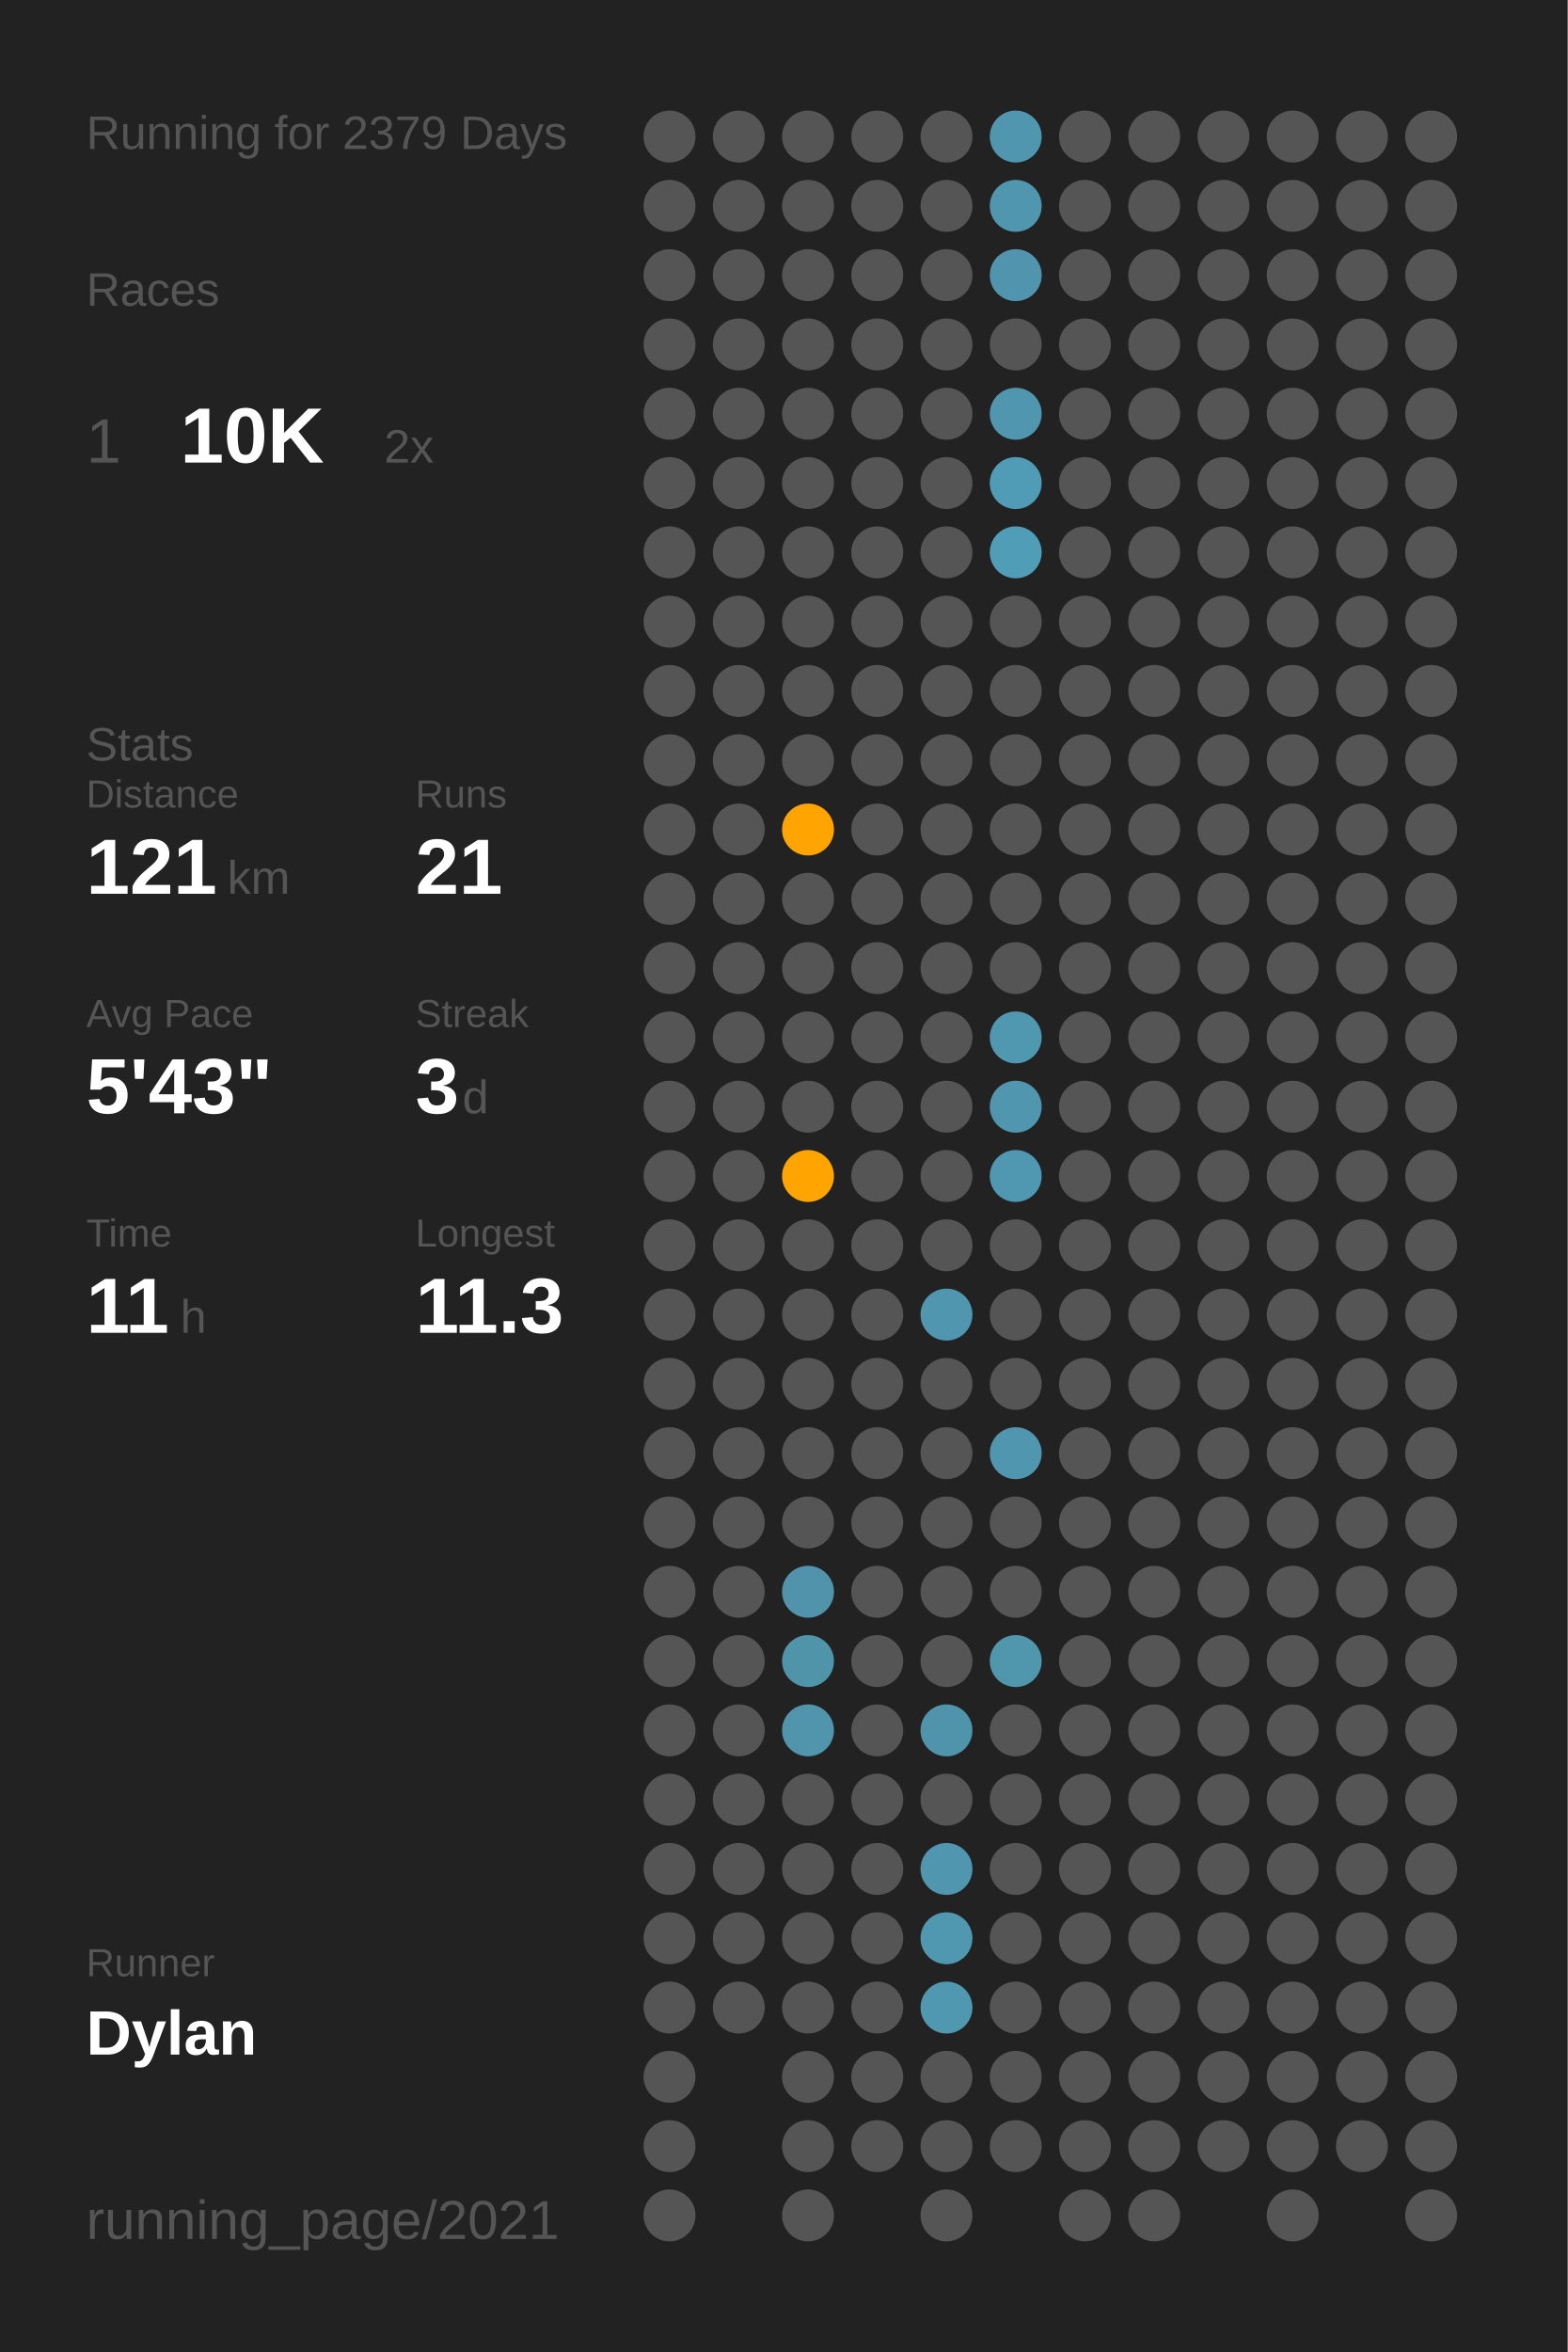
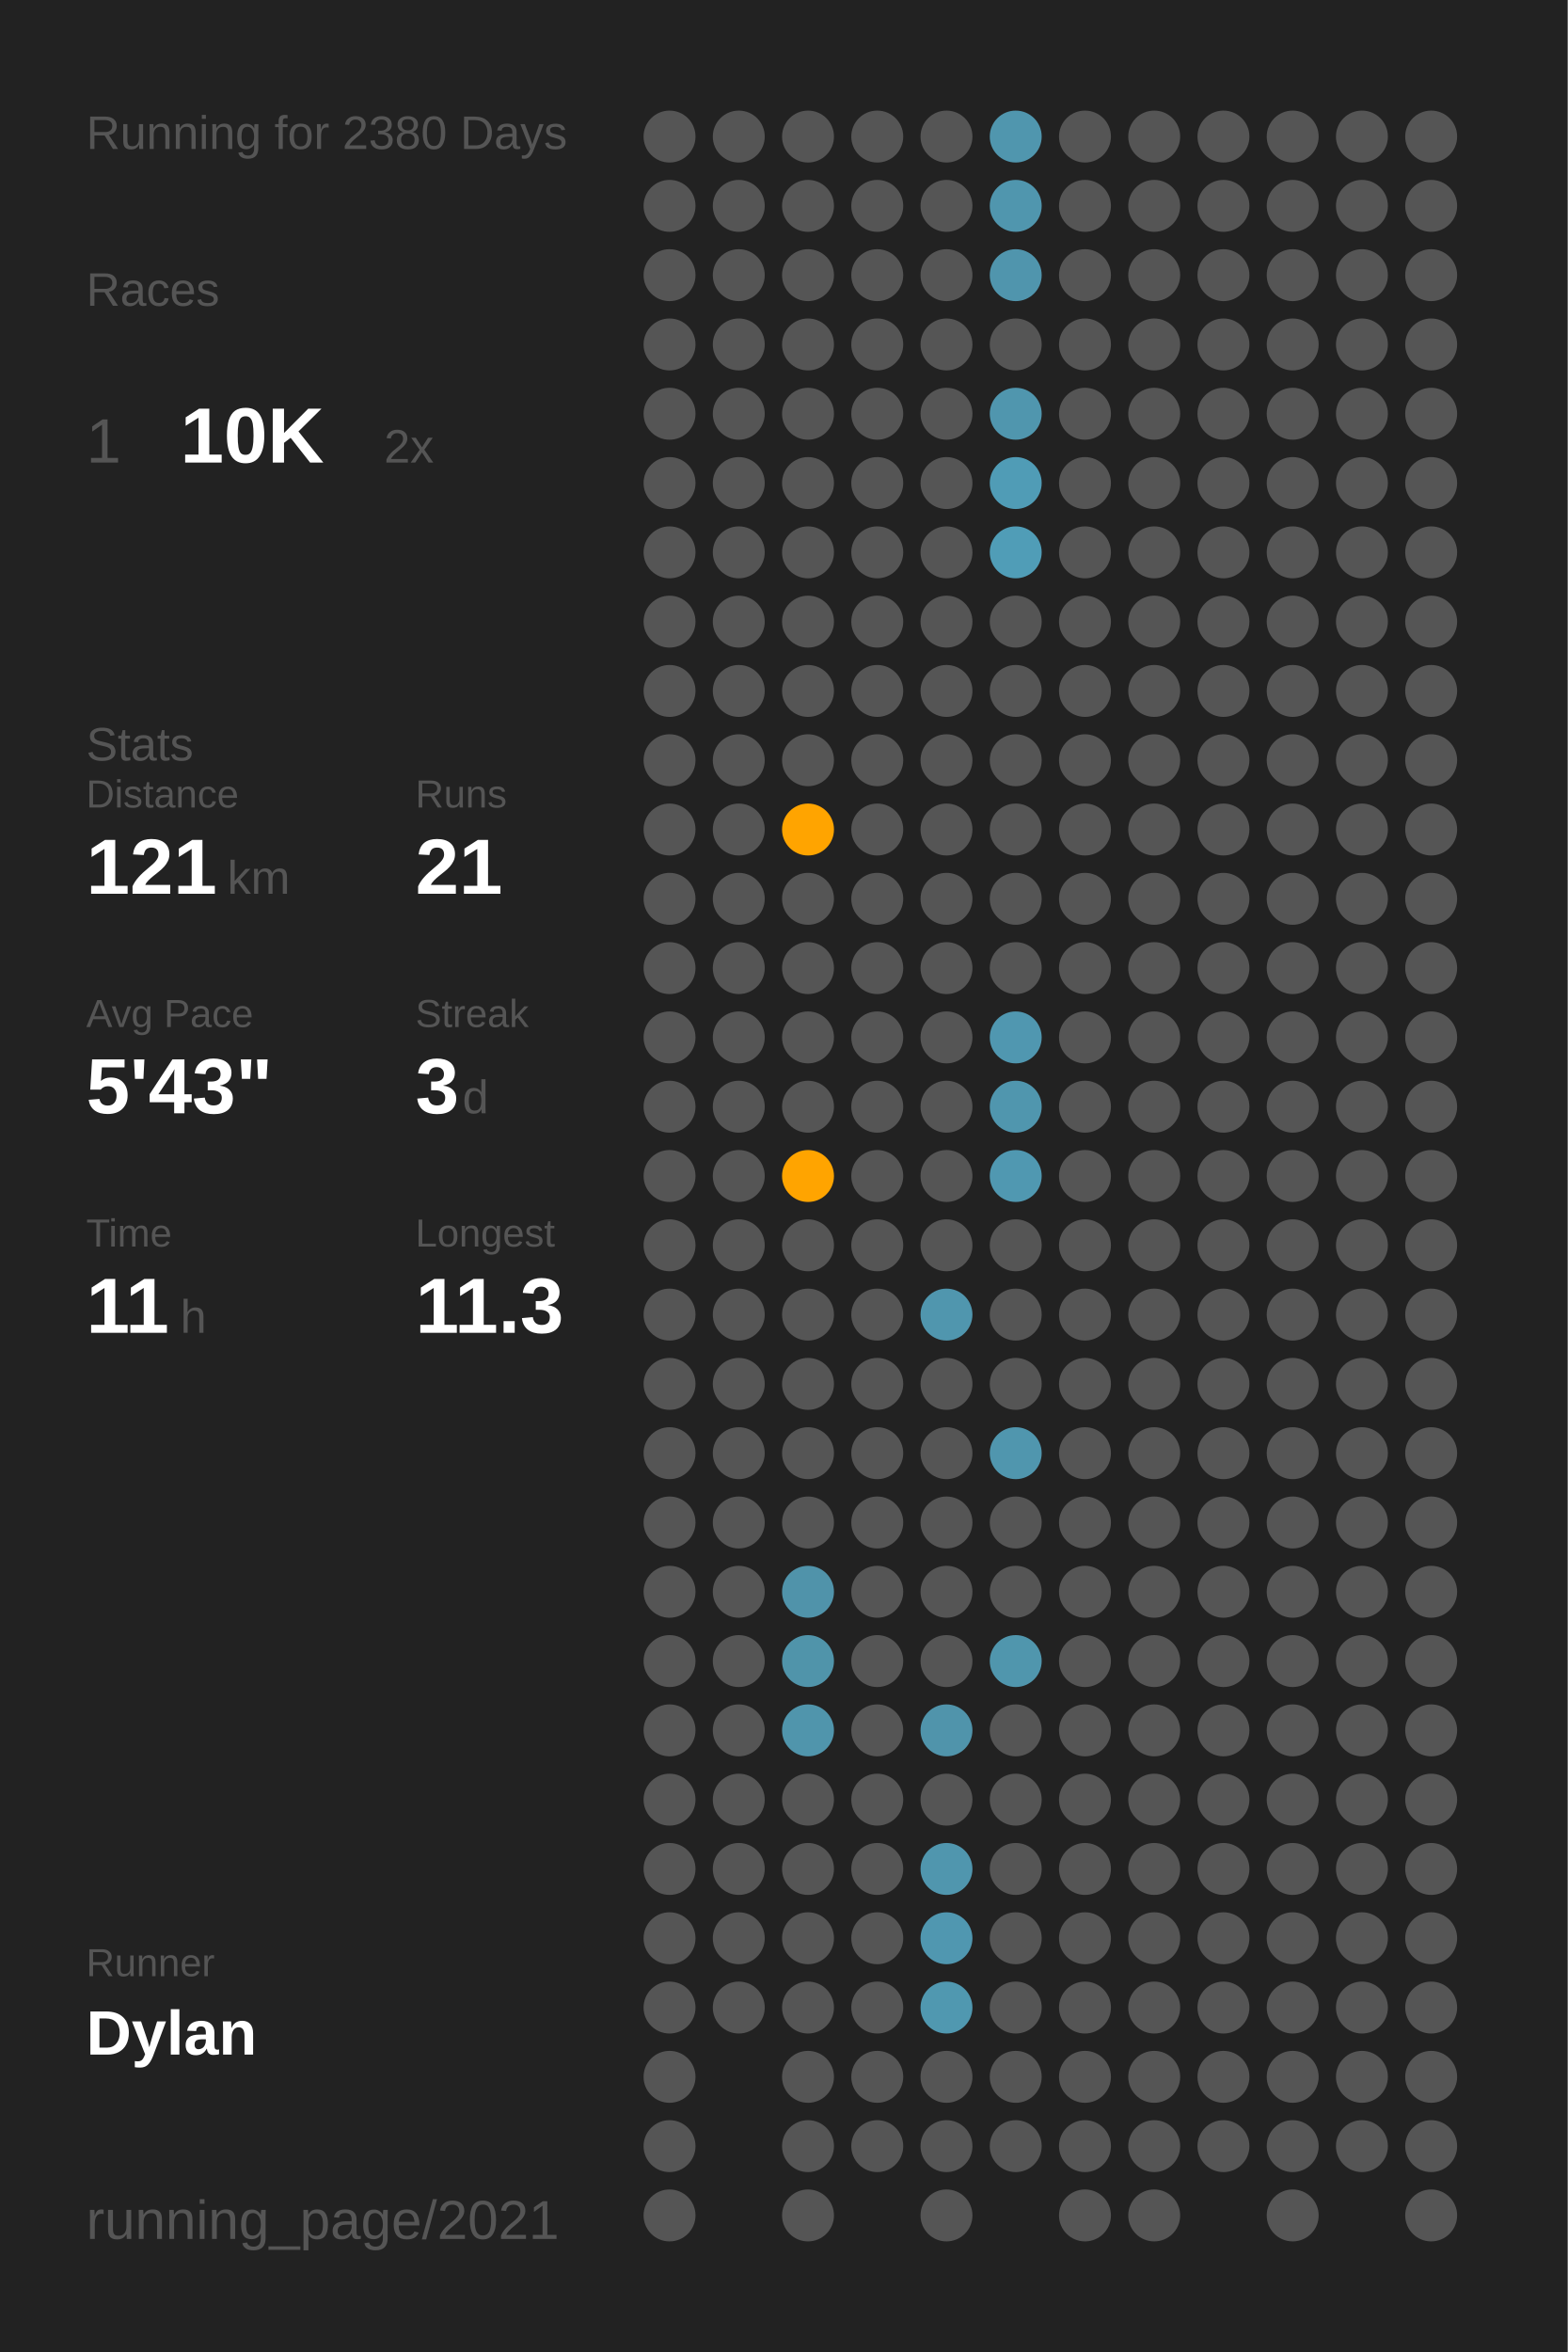
<svg xmlns="http://www.w3.org/2000/svg" baseProfile="full" class="activity-poster" data-activity-mode="running" data-poster-role="poster" data-poster-type="year_summary" height="300mm" version="1.1" viewBox="0,0,200,300" width="200mm">
  <defs />
  <rect class="poster-background" data-poster-role="background" fill="#222222" height="300" stroke="none" width="200" x="0" y="0" />
-   <text fill="#555555" style="font-size:6px; font-family:Arial;" x="11" y="19">Running for 2379 Days</text>
+   <text fill="#555555" style="font-size:6px; font-family:Arial;" x="11" y="19">Running for 2380 Days</text>
  <text fill="#555555" style="font-size:6px; font-family:Arial;" x="11" y="39">Races</text>
  <text fill="#555555" style="font-size:8px; font-family:Arial;" x="11" y="59">1</text>
  <text fill="#FFFFFF" style="font-size:10px; font-family:Arial; font-weight:bold;" x="23" y="59">10K</text>
  <text fill="#555555" style="font-size:6px; font-family:Arial;" x="49" y="59">2x</text>
  <text fill="#555555" style="font-size:6px; font-family:Arial;" x="11" y="97">Stats</text>
  <text fill="#555555" style="font-size:5px; font-family:Arial;" x="11" y="103">Distance</text>
  <text fill="#FFFFFF" style="font-size:10px; font-family:Arial; font-weight:bold;" x="11" y="114">121</text>
  <text fill="#555555" style="font-size:6px; font-family:Arial;" x="29" y="114">km</text>
  <text fill="#555555" style="font-size:5px; font-family:Arial;" x="53" y="103">Runs</text>
  <text fill="#FFFFFF" style="font-size:10px; font-family:Arial; font-weight:bold;" x="53" y="114">21</text>
  <text fill="#555555" style="font-size:5px; font-family:Arial;" x="11" y="131">Avg Pace</text>
  <text fill="#FFFFFF" style="font-size:10px; font-family:Arial; font-weight:bold;" x="11" y="142">5'43"</text>
  <text fill="#555555" style="font-size:5px; font-family:Arial;" x="53" y="131">Streak</text>
  <text fill="#FFFFFF" style="font-size:10px; font-family:Arial; font-weight:bold;" x="53" y="142">3</text>
  <text fill="#555555" style="font-size:6px; font-family:Arial;" x="59" y="142">d</text>
  <text fill="#555555" style="font-size:5px; font-family:Arial;" x="11" y="159">Time</text>
  <text fill="#FFFFFF" style="font-size:10px; font-family:Arial; font-weight:bold;" x="11" y="170">11</text>
  <text fill="#555555" style="font-size:6px; font-family:Arial;" x="23" y="170">h</text>
  <text fill="#555555" style="font-size:5px; font-family:Arial;" x="53" y="159">Longest</text>
  <text fill="#FFFFFF" style="font-size:10px; font-family:Arial; font-weight:bold;" x="53" y="170">11.3</text>
  <text fill="#555555" style="font-size:5px; font-family:Arial;" x="11" y="252.065">Runner</text>
  <text fill="#FFFFFF" style="font-size:8px; font-family:Arial; font-weight:bold;" x="11" y="262.065">Dylan</text>
  <text fill="#555555" style="font-size:7px; font-family:Arial;" x="11" y="285.581">running_page/2021</text>
  <circle cx="85.417" cy="17.419" fill="#555555" r="3.312" />
  <circle cx="85.417" cy="26.258" fill="#555555" r="3.312" />
  <circle cx="85.417" cy="35.097" fill="#555555" r="3.312" />
  <circle cx="85.417" cy="43.935" fill="#555555" r="3.312" />
  <circle cx="85.417" cy="52.774" fill="#555555" r="3.312" />
  <circle cx="85.417" cy="61.613" fill="#555555" r="3.312" />
  <circle cx="85.417" cy="70.452" fill="#555555" r="3.312" />
  <circle cx="85.417" cy="79.29" fill="#555555" r="3.312" />
  <circle cx="85.417" cy="88.129" fill="#555555" r="3.312" />
  <circle cx="85.417" cy="96.968" fill="#555555" r="3.312" />
  <circle cx="85.417" cy="105.806" fill="#555555" r="3.312" />
  <circle cx="85.417" cy="114.645" fill="#555555" r="3.312" />
  <circle cx="85.417" cy="123.484" fill="#555555" r="3.312" />
  <circle cx="85.417" cy="132.323" fill="#555555" r="3.312" />
  <circle cx="85.417" cy="141.161" fill="#555555" r="3.312" />
  <circle cx="85.417" cy="150" fill="#555555" r="3.312" />
  <circle cx="85.417" cy="158.839" fill="#555555" r="3.312" />
  <circle cx="85.417" cy="167.677" fill="#555555" r="3.312" />
  <circle cx="85.417" cy="176.516" fill="#555555" r="3.312" />
  <circle cx="85.417" cy="185.355" fill="#555555" r="3.312" />
  <circle cx="85.417" cy="194.194" fill="#555555" r="3.312" />
  <circle cx="85.417" cy="203.032" fill="#555555" r="3.312" />
  <circle cx="85.417" cy="211.871" fill="#555555" r="3.312" />
  <circle cx="85.417" cy="220.71" fill="#555555" r="3.312" />
  <circle cx="85.417" cy="229.548" fill="#555555" r="3.312" />
  <circle cx="85.417" cy="238.387" fill="#555555" r="3.312" />
  <circle cx="85.417" cy="247.226" fill="#555555" r="3.312" />
  <circle cx="85.417" cy="256.065" fill="#555555" r="3.312" />
  <circle cx="85.417" cy="264.903" fill="#555555" r="3.312" />
  <circle cx="85.417" cy="273.742" fill="#555555" r="3.312" />
  <circle cx="85.417" cy="282.581" fill="#555555" r="3.312" />
  <circle cx="94.25" cy="17.419" fill="#555555" r="3.312" />
  <circle cx="94.25" cy="26.258" fill="#555555" r="3.312" />
  <circle cx="94.25" cy="35.097" fill="#555555" r="3.312" />
  <circle cx="94.25" cy="43.935" fill="#555555" r="3.312" />
  <circle cx="94.25" cy="52.774" fill="#555555" r="3.312" />
  <circle cx="94.25" cy="61.613" fill="#555555" r="3.312" />
  <circle cx="94.25" cy="70.452" fill="#555555" r="3.312" />
  <circle cx="94.25" cy="79.29" fill="#555555" r="3.312" />
  <circle cx="94.25" cy="88.129" fill="#555555" r="3.312" />
  <circle cx="94.25" cy="96.968" fill="#555555" r="3.312" />
  <circle cx="94.25" cy="105.806" fill="#555555" r="3.312" />
  <circle cx="94.25" cy="114.645" fill="#555555" r="3.312" />
  <circle cx="94.25" cy="123.484" fill="#555555" r="3.312" />
  <circle cx="94.25" cy="132.323" fill="#555555" r="3.312" />
  <circle cx="94.25" cy="141.161" fill="#555555" r="3.312" />
  <circle cx="94.25" cy="150" fill="#555555" r="3.312" />
  <circle cx="94.25" cy="158.839" fill="#555555" r="3.312" />
  <circle cx="94.25" cy="167.677" fill="#555555" r="3.312" />
  <circle cx="94.25" cy="176.516" fill="#555555" r="3.312" />
  <circle cx="94.25" cy="185.355" fill="#555555" r="3.312" />
  <circle cx="94.25" cy="194.194" fill="#555555" r="3.312" />
  <circle cx="94.25" cy="203.032" fill="#555555" r="3.312" />
  <circle cx="94.25" cy="211.871" fill="#555555" r="3.312" />
  <circle cx="94.25" cy="220.71" fill="#555555" r="3.312" />
  <circle cx="94.25" cy="229.548" fill="#555555" r="3.312" />
  <circle cx="94.25" cy="238.387" fill="#555555" r="3.312" />
  <circle cx="94.25" cy="247.226" fill="#555555" r="3.312" />
  <circle cx="94.25" cy="256.065" fill="#555555" r="3.312" />
  <circle cx="103.083" cy="17.419" fill="#555555" r="3.312" />
  <circle cx="103.083" cy="26.258" fill="#555555" r="3.312" />
  <circle cx="103.083" cy="35.097" fill="#555555" r="3.312" />
  <circle cx="103.083" cy="43.935" fill="#555555" r="3.312" />
  <circle cx="103.083" cy="52.774" fill="#555555" r="3.312" />
  <circle cx="103.083" cy="61.613" fill="#555555" r="3.312" />
  <circle cx="103.083" cy="70.452" fill="#555555" r="3.312" />
  <circle cx="103.083" cy="79.29" fill="#555555" r="3.312" />
  <circle cx="103.083" cy="88.129" fill="#555555" r="3.312" />
  <circle cx="103.083" cy="96.968" fill="#555555" r="3.312" />
  <circle cx="103.083" cy="105.806" fill="#ffa400" r="3.312" />
  <circle cx="103.083" cy="114.645" fill="#555555" r="3.312" />
  <circle cx="103.083" cy="123.484" fill="#555555" r="3.312" />
  <circle cx="103.083" cy="132.323" fill="#555555" r="3.312" />
  <circle cx="103.083" cy="141.161" fill="#555555" r="3.312" />
  <circle cx="103.083" cy="150" fill="#ffa400" r="3.312" />
  <circle cx="103.083" cy="158.839" fill="#555555" r="3.312" />
  <circle cx="103.083" cy="167.677" fill="#555555" r="3.312" />
  <circle cx="103.083" cy="176.516" fill="#555555" r="3.312" />
  <circle cx="103.083" cy="185.355" fill="#555555" r="3.312" />
  <circle cx="103.083" cy="194.194" fill="#555555" r="3.312" />
  <circle cx="103.083" cy="203.032" fill="#5093aa" r="3.312" />
  <circle cx="103.083" cy="211.871" fill="#5094aa" r="3.312" />
  <circle cx="103.083" cy="220.71" fill="#5095ac" r="3.312" />
  <circle cx="103.083" cy="229.548" fill="#555555" r="3.312" />
  <circle cx="103.083" cy="238.387" fill="#555555" r="3.312" />
  <circle cx="103.083" cy="247.226" fill="#555555" r="3.312" />
  <circle cx="103.083" cy="256.065" fill="#555555" r="3.312" />
  <circle cx="103.083" cy="264.903" fill="#555555" r="3.312" />
  <circle cx="103.083" cy="273.742" fill="#555555" r="3.312" />
  <circle cx="103.083" cy="282.581" fill="#555555" r="3.312" />
  <circle cx="111.917" cy="17.419" fill="#555555" r="3.312" />
  <circle cx="111.917" cy="26.258" fill="#555555" r="3.312" />
  <circle cx="111.917" cy="35.097" fill="#555555" r="3.312" />
  <circle cx="111.917" cy="43.935" fill="#555555" r="3.312" />
  <circle cx="111.917" cy="52.774" fill="#555555" r="3.312" />
  <circle cx="111.917" cy="61.613" fill="#555555" r="3.312" />
  <circle cx="111.917" cy="70.452" fill="#555555" r="3.312" />
  <circle cx="111.917" cy="79.29" fill="#555555" r="3.312" />
  <circle cx="111.917" cy="88.129" fill="#555555" r="3.312" />
  <circle cx="111.917" cy="96.968" fill="#555555" r="3.312" />
  <circle cx="111.917" cy="105.806" fill="#555555" r="3.312" />
  <circle cx="111.917" cy="114.645" fill="#555555" r="3.312" />
  <circle cx="111.917" cy="123.484" fill="#555555" r="3.312" />
  <circle cx="111.917" cy="132.323" fill="#555555" r="3.312" />
  <circle cx="111.917" cy="141.161" fill="#555555" r="3.312" />
  <circle cx="111.917" cy="150" fill="#555555" r="3.312" />
  <circle cx="111.917" cy="158.839" fill="#555555" r="3.312" />
  <circle cx="111.917" cy="167.677" fill="#555555" r="3.312" />
  <circle cx="111.917" cy="176.516" fill="#555555" r="3.312" />
  <circle cx="111.917" cy="185.355" fill="#555555" r="3.312" />
  <circle cx="111.917" cy="194.194" fill="#555555" r="3.312" />
  <circle cx="111.917" cy="203.032" fill="#555555" r="3.312" />
  <circle cx="111.917" cy="211.871" fill="#555555" r="3.312" />
  <circle cx="111.917" cy="220.71" fill="#555555" r="3.312" />
  <circle cx="111.917" cy="229.548" fill="#555555" r="3.312" />
  <circle cx="111.917" cy="238.387" fill="#555555" r="3.312" />
  <circle cx="111.917" cy="247.226" fill="#555555" r="3.312" />
  <circle cx="111.917" cy="256.065" fill="#555555" r="3.312" />
  <circle cx="111.917" cy="264.903" fill="#555555" r="3.312" />
  <circle cx="111.917" cy="273.742" fill="#555555" r="3.312" />
  <circle cx="120.75" cy="17.419" fill="#555555" r="3.312" />
  <circle cx="120.75" cy="26.258" fill="#555555" r="3.312" />
  <circle cx="120.75" cy="35.097" fill="#555555" r="3.312" />
  <circle cx="120.75" cy="43.935" fill="#555555" r="3.312" />
  <circle cx="120.75" cy="52.774" fill="#555555" r="3.312" />
  <circle cx="120.75" cy="61.613" fill="#555555" r="3.312" />
  <circle cx="120.75" cy="70.452" fill="#555555" r="3.312" />
  <circle cx="120.75" cy="79.29" fill="#555555" r="3.312" />
  <circle cx="120.75" cy="88.129" fill="#555555" r="3.312" />
  <circle cx="120.75" cy="96.968" fill="#555555" r="3.312" />
  <circle cx="120.75" cy="105.806" fill="#555555" r="3.312" />
  <circle cx="120.75" cy="114.645" fill="#555555" r="3.312" />
  <circle cx="120.75" cy="123.484" fill="#555555" r="3.312" />
  <circle cx="120.75" cy="132.323" fill="#555555" r="3.312" />
  <circle cx="120.75" cy="141.161" fill="#555555" r="3.312" />
  <circle cx="120.75" cy="150" fill="#555555" r="3.312" />
  <circle cx="120.75" cy="158.839" fill="#555555" r="3.312" />
  <circle cx="120.75" cy="167.677" fill="#5096ae" r="3.312" />
  <circle cx="120.75" cy="176.516" fill="#555555" r="3.312" />
  <circle cx="120.75" cy="185.355" fill="#555555" r="3.312" />
  <circle cx="120.75" cy="194.194" fill="#555555" r="3.312" />
  <circle cx="120.75" cy="203.032" fill="#555555" r="3.312" />
  <circle cx="120.75" cy="211.871" fill="#555555" r="3.312" />
  <circle cx="120.75" cy="220.71" fill="#5094ab" r="3.312" />
  <circle cx="120.75" cy="229.548" fill="#555555" r="3.312" />
  <circle cx="120.75" cy="238.387" fill="#5096ae" r="3.312" />
  <circle cx="120.75" cy="247.226" fill="#5097b0" r="3.312" />
  <circle cx="120.75" cy="256.065" fill="#5098b0" r="3.312" />
  <circle cx="120.75" cy="264.903" fill="#555555" r="3.312" />
  <circle cx="120.75" cy="273.742" fill="#555555" r="3.312" />
  <circle cx="120.75" cy="282.581" fill="#555555" r="3.312" />
  <circle cx="129.583" cy="17.419" fill="#5096ae" r="3.312" />
  <circle cx="129.583" cy="26.258" fill="#5096ae" r="3.312" />
  <circle cx="129.583" cy="35.097" fill="#5095ad" r="3.312" />
  <circle cx="129.583" cy="43.935" fill="#555555" r="3.312" />
  <circle cx="129.583" cy="52.774" fill="#5096ae" r="3.312" />
  <circle cx="129.583" cy="61.613" fill="#509cb6" r="3.312" />
  <circle cx="129.583" cy="70.452" fill="#509db7" r="3.312" />
  <circle cx="129.583" cy="79.29" fill="#555555" r="3.312" />
  <circle cx="129.583" cy="88.129" fill="#555555" r="3.312" />
  <circle cx="129.583" cy="96.968" fill="#555555" r="3.312" />
  <circle cx="129.583" cy="105.806" fill="#555555" r="3.312" />
  <circle cx="129.583" cy="114.645" fill="#555555" r="3.312" />
  <circle cx="129.583" cy="123.484" fill="#555555" r="3.312" />
  <circle cx="129.583" cy="132.323" fill="#5097b0" r="3.312" />
  <circle cx="129.583" cy="141.161" fill="#5096ae" r="3.312" />
  <circle cx="129.583" cy="150" fill="#5098b1" r="3.312" />
  <circle cx="129.583" cy="158.839" fill="#555555" r="3.312" />
  <circle cx="129.583" cy="167.677" fill="#555555" r="3.312" />
  <circle cx="129.583" cy="176.516" fill="#555555" r="3.312" />
  <circle cx="129.583" cy="185.355" fill="#5096ae" r="3.312" />
  <circle cx="129.583" cy="194.194" fill="#555555" r="3.312" />
  <circle cx="129.583" cy="203.032" fill="#555555" r="3.312" />
  <circle cx="129.583" cy="211.871" fill="#5096ad" r="3.312" />
  <circle cx="129.583" cy="220.71" fill="#555555" r="3.312" />
  <circle cx="129.583" cy="229.548" fill="#555555" r="3.312" />
  <circle cx="129.583" cy="238.387" fill="#555555" r="3.312" />
  <circle cx="129.583" cy="247.226" fill="#555555" r="3.312" />
  <circle cx="129.583" cy="256.065" fill="#555555" r="3.312" />
  <circle cx="129.583" cy="264.903" fill="#555555" r="3.312" />
  <circle cx="129.583" cy="273.742" fill="#555555" r="3.312" />
  <circle cx="138.417" cy="17.419" fill="#555555" r="3.312" />
  <circle cx="138.417" cy="26.258" fill="#555555" r="3.312" />
  <circle cx="138.417" cy="35.097" fill="#555555" r="3.312" />
  <circle cx="138.417" cy="43.935" fill="#555555" r="3.312" />
  <circle cx="138.417" cy="52.774" fill="#555555" r="3.312" />
  <circle cx="138.417" cy="61.613" fill="#555555" r="3.312" />
  <circle cx="138.417" cy="70.452" fill="#555555" r="3.312" />
  <circle cx="138.417" cy="79.29" fill="#555555" r="3.312" />
  <circle cx="138.417" cy="88.129" fill="#555555" r="3.312" />
  <circle cx="138.417" cy="96.968" fill="#555555" r="3.312" />
  <circle cx="138.417" cy="105.806" fill="#555555" r="3.312" />
  <circle cx="138.417" cy="114.645" fill="#555555" r="3.312" />
  <circle cx="138.417" cy="123.484" fill="#555555" r="3.312" />
  <circle cx="138.417" cy="132.323" fill="#555555" r="3.312" />
  <circle cx="138.417" cy="141.161" fill="#555555" r="3.312" />
  <circle cx="138.417" cy="150" fill="#555555" r="3.312" />
  <circle cx="138.417" cy="158.839" fill="#555555" r="3.312" />
  <circle cx="138.417" cy="167.677" fill="#555555" r="3.312" />
  <circle cx="138.417" cy="176.516" fill="#555555" r="3.312" />
  <circle cx="138.417" cy="185.355" fill="#555555" r="3.312" />
  <circle cx="138.417" cy="194.194" fill="#555555" r="3.312" />
  <circle cx="138.417" cy="203.032" fill="#555555" r="3.312" />
  <circle cx="138.417" cy="211.871" fill="#555555" r="3.312" />
  <circle cx="138.417" cy="220.71" fill="#555555" r="3.312" />
  <circle cx="138.417" cy="229.548" fill="#555555" r="3.312" />
  <circle cx="138.417" cy="238.387" fill="#555555" r="3.312" />
  <circle cx="138.417" cy="247.226" fill="#555555" r="3.312" />
  <circle cx="138.417" cy="256.065" fill="#555555" r="3.312" />
  <circle cx="138.417" cy="264.903" fill="#555555" r="3.312" />
  <circle cx="138.417" cy="273.742" fill="#555555" r="3.312" />
  <circle cx="138.417" cy="282.581" fill="#555555" r="3.312" />
  <circle cx="147.25" cy="17.419" fill="#555555" r="3.312" />
  <circle cx="147.25" cy="26.258" fill="#555555" r="3.312" />
  <circle cx="147.25" cy="35.097" fill="#555555" r="3.312" />
  <circle cx="147.25" cy="43.935" fill="#555555" r="3.312" />
  <circle cx="147.25" cy="52.774" fill="#555555" r="3.312" />
  <circle cx="147.25" cy="61.613" fill="#555555" r="3.312" />
  <circle cx="147.25" cy="70.452" fill="#555555" r="3.312" />
  <circle cx="147.25" cy="79.29" fill="#555555" r="3.312" />
  <circle cx="147.25" cy="88.129" fill="#555555" r="3.312" />
  <circle cx="147.25" cy="96.968" fill="#555555" r="3.312" />
  <circle cx="147.25" cy="105.806" fill="#555555" r="3.312" />
  <circle cx="147.25" cy="114.645" fill="#555555" r="3.312" />
  <circle cx="147.25" cy="123.484" fill="#555555" r="3.312" />
  <circle cx="147.25" cy="132.323" fill="#555555" r="3.312" />
  <circle cx="147.25" cy="141.161" fill="#555555" r="3.312" />
  <circle cx="147.25" cy="150" fill="#555555" r="3.312" />
  <circle cx="147.25" cy="158.839" fill="#555555" r="3.312" />
  <circle cx="147.25" cy="167.677" fill="#555555" r="3.312" />
  <circle cx="147.25" cy="176.516" fill="#555555" r="3.312" />
  <circle cx="147.25" cy="185.355" fill="#555555" r="3.312" />
  <circle cx="147.25" cy="194.194" fill="#555555" r="3.312" />
  <circle cx="147.25" cy="203.032" fill="#555555" r="3.312" />
  <circle cx="147.25" cy="211.871" fill="#555555" r="3.312" />
  <circle cx="147.25" cy="220.71" fill="#555555" r="3.312" />
  <circle cx="147.25" cy="229.548" fill="#555555" r="3.312" />
  <circle cx="147.25" cy="238.387" fill="#555555" r="3.312" />
  <circle cx="147.25" cy="247.226" fill="#555555" r="3.312" />
  <circle cx="147.25" cy="256.065" fill="#555555" r="3.312" />
  <circle cx="147.25" cy="264.903" fill="#555555" r="3.312" />
  <circle cx="147.25" cy="273.742" fill="#555555" r="3.312" />
  <circle cx="147.25" cy="282.581" fill="#555555" r="3.312" />
  <circle cx="156.083" cy="17.419" fill="#555555" r="3.312" />
  <circle cx="156.083" cy="26.258" fill="#555555" r="3.312" />
  <circle cx="156.083" cy="35.097" fill="#555555" r="3.312" />
  <circle cx="156.083" cy="43.935" fill="#555555" r="3.312" />
  <circle cx="156.083" cy="52.774" fill="#555555" r="3.312" />
  <circle cx="156.083" cy="61.613" fill="#555555" r="3.312" />
  <circle cx="156.083" cy="70.452" fill="#555555" r="3.312" />
  <circle cx="156.083" cy="79.29" fill="#555555" r="3.312" />
  <circle cx="156.083" cy="88.129" fill="#555555" r="3.312" />
  <circle cx="156.083" cy="96.968" fill="#555555" r="3.312" />
  <circle cx="156.083" cy="105.806" fill="#555555" r="3.312" />
  <circle cx="156.083" cy="114.645" fill="#555555" r="3.312" />
  <circle cx="156.083" cy="123.484" fill="#555555" r="3.312" />
  <circle cx="156.083" cy="132.323" fill="#555555" r="3.312" />
  <circle cx="156.083" cy="141.161" fill="#555555" r="3.312" />
  <circle cx="156.083" cy="150" fill="#555555" r="3.312" />
  <circle cx="156.083" cy="158.839" fill="#555555" r="3.312" />
  <circle cx="156.083" cy="167.677" fill="#555555" r="3.312" />
  <circle cx="156.083" cy="176.516" fill="#555555" r="3.312" />
  <circle cx="156.083" cy="185.355" fill="#555555" r="3.312" />
  <circle cx="156.083" cy="194.194" fill="#555555" r="3.312" />
  <circle cx="156.083" cy="203.032" fill="#555555" r="3.312" />
  <circle cx="156.083" cy="211.871" fill="#555555" r="3.312" />
  <circle cx="156.083" cy="220.71" fill="#555555" r="3.312" />
  <circle cx="156.083" cy="229.548" fill="#555555" r="3.312" />
  <circle cx="156.083" cy="238.387" fill="#555555" r="3.312" />
  <circle cx="156.083" cy="247.226" fill="#555555" r="3.312" />
  <circle cx="156.083" cy="256.065" fill="#555555" r="3.312" />
  <circle cx="156.083" cy="264.903" fill="#555555" r="3.312" />
  <circle cx="156.083" cy="273.742" fill="#555555" r="3.312" />
  <circle cx="164.917" cy="17.419" fill="#555555" r="3.312" />
  <circle cx="164.917" cy="26.258" fill="#555555" r="3.312" />
  <circle cx="164.917" cy="35.097" fill="#555555" r="3.312" />
  <circle cx="164.917" cy="43.935" fill="#555555" r="3.312" />
  <circle cx="164.917" cy="52.774" fill="#555555" r="3.312" />
  <circle cx="164.917" cy="61.613" fill="#555555" r="3.312" />
  <circle cx="164.917" cy="70.452" fill="#555555" r="3.312" />
  <circle cx="164.917" cy="79.29" fill="#555555" r="3.312" />
  <circle cx="164.917" cy="88.129" fill="#555555" r="3.312" />
  <circle cx="164.917" cy="96.968" fill="#555555" r="3.312" />
  <circle cx="164.917" cy="105.806" fill="#555555" r="3.312" />
  <circle cx="164.917" cy="114.645" fill="#555555" r="3.312" />
  <circle cx="164.917" cy="123.484" fill="#555555" r="3.312" />
  <circle cx="164.917" cy="132.323" fill="#555555" r="3.312" />
  <circle cx="164.917" cy="141.161" fill="#555555" r="3.312" />
  <circle cx="164.917" cy="150" fill="#555555" r="3.312" />
  <circle cx="164.917" cy="158.839" fill="#555555" r="3.312" />
  <circle cx="164.917" cy="167.677" fill="#555555" r="3.312" />
  <circle cx="164.917" cy="176.516" fill="#555555" r="3.312" />
  <circle cx="164.917" cy="185.355" fill="#555555" r="3.312" />
  <circle cx="164.917" cy="194.194" fill="#555555" r="3.312" />
  <circle cx="164.917" cy="203.032" fill="#555555" r="3.312" />
  <circle cx="164.917" cy="211.871" fill="#555555" r="3.312" />
  <circle cx="164.917" cy="220.71" fill="#555555" r="3.312" />
  <circle cx="164.917" cy="229.548" fill="#555555" r="3.312" />
  <circle cx="164.917" cy="238.387" fill="#555555" r="3.312" />
  <circle cx="164.917" cy="247.226" fill="#555555" r="3.312" />
  <circle cx="164.917" cy="256.065" fill="#555555" r="3.312" />
  <circle cx="164.917" cy="264.903" fill="#555555" r="3.312" />
  <circle cx="164.917" cy="273.742" fill="#555555" r="3.312" />
  <circle cx="164.917" cy="282.581" fill="#555555" r="3.312" />
  <circle cx="173.75" cy="17.419" fill="#555555" r="3.312" />
  <circle cx="173.75" cy="26.258" fill="#555555" r="3.312" />
  <circle cx="173.75" cy="35.097" fill="#555555" r="3.312" />
  <circle cx="173.75" cy="43.935" fill="#555555" r="3.312" />
  <circle cx="173.75" cy="52.774" fill="#555555" r="3.312" />
  <circle cx="173.75" cy="61.613" fill="#555555" r="3.312" />
  <circle cx="173.75" cy="70.452" fill="#555555" r="3.312" />
  <circle cx="173.75" cy="79.29" fill="#555555" r="3.312" />
  <circle cx="173.75" cy="88.129" fill="#555555" r="3.312" />
  <circle cx="173.75" cy="96.968" fill="#555555" r="3.312" />
  <circle cx="173.75" cy="105.806" fill="#555555" r="3.312" />
  <circle cx="173.75" cy="114.645" fill="#555555" r="3.312" />
  <circle cx="173.75" cy="123.484" fill="#555555" r="3.312" />
  <circle cx="173.75" cy="132.323" fill="#555555" r="3.312" />
  <circle cx="173.75" cy="141.161" fill="#555555" r="3.312" />
  <circle cx="173.75" cy="150" fill="#555555" r="3.312" />
  <circle cx="173.75" cy="158.839" fill="#555555" r="3.312" />
  <circle cx="173.75" cy="167.677" fill="#555555" r="3.312" />
  <circle cx="173.75" cy="176.516" fill="#555555" r="3.312" />
  <circle cx="173.75" cy="185.355" fill="#555555" r="3.312" />
  <circle cx="173.75" cy="194.194" fill="#555555" r="3.312" />
  <circle cx="173.75" cy="203.032" fill="#555555" r="3.312" />
  <circle cx="173.75" cy="211.871" fill="#555555" r="3.312" />
  <circle cx="173.75" cy="220.71" fill="#555555" r="3.312" />
  <circle cx="173.75" cy="229.548" fill="#555555" r="3.312" />
  <circle cx="173.75" cy="238.387" fill="#555555" r="3.312" />
  <circle cx="173.75" cy="247.226" fill="#555555" r="3.312" />
  <circle cx="173.75" cy="256.065" fill="#555555" r="3.312" />
  <circle cx="173.75" cy="264.903" fill="#555555" r="3.312" />
  <circle cx="173.75" cy="273.742" fill="#555555" r="3.312" />
  <circle cx="182.583" cy="17.419" fill="#555555" r="3.312" />
  <circle cx="182.583" cy="26.258" fill="#555555" r="3.312" />
  <circle cx="182.583" cy="35.097" fill="#555555" r="3.312" />
  <circle cx="182.583" cy="43.935" fill="#555555" r="3.312" />
  <circle cx="182.583" cy="52.774" fill="#555555" r="3.312" />
  <circle cx="182.583" cy="61.613" fill="#555555" r="3.312" />
  <circle cx="182.583" cy="70.452" fill="#555555" r="3.312" />
  <circle cx="182.583" cy="79.29" fill="#555555" r="3.312" />
  <circle cx="182.583" cy="88.129" fill="#555555" r="3.312" />
  <circle cx="182.583" cy="96.968" fill="#555555" r="3.312" />
  <circle cx="182.583" cy="105.806" fill="#555555" r="3.312" />
  <circle cx="182.583" cy="114.645" fill="#555555" r="3.312" />
  <circle cx="182.583" cy="123.484" fill="#555555" r="3.312" />
  <circle cx="182.583" cy="132.323" fill="#555555" r="3.312" />
  <circle cx="182.583" cy="141.161" fill="#555555" r="3.312" />
  <circle cx="182.583" cy="150" fill="#555555" r="3.312" />
  <circle cx="182.583" cy="158.839" fill="#555555" r="3.312" />
  <circle cx="182.583" cy="167.677" fill="#555555" r="3.312" />
  <circle cx="182.583" cy="176.516" fill="#555555" r="3.312" />
  <circle cx="182.583" cy="185.355" fill="#555555" r="3.312" />
  <circle cx="182.583" cy="194.194" fill="#555555" r="3.312" />
  <circle cx="182.583" cy="203.032" fill="#555555" r="3.312" />
  <circle cx="182.583" cy="211.871" fill="#555555" r="3.312" />
  <circle cx="182.583" cy="220.71" fill="#555555" r="3.312" />
  <circle cx="182.583" cy="229.548" fill="#555555" r="3.312" />
  <circle cx="182.583" cy="238.387" fill="#555555" r="3.312" />
  <circle cx="182.583" cy="247.226" fill="#555555" r="3.312" />
  <circle cx="182.583" cy="256.065" fill="#555555" r="3.312" />
  <circle cx="182.583" cy="264.903" fill="#555555" r="3.312" />
  <circle cx="182.583" cy="273.742" fill="#555555" r="3.312" />
  <circle cx="182.583" cy="282.581" fill="#555555" r="3.312" />
</svg>
